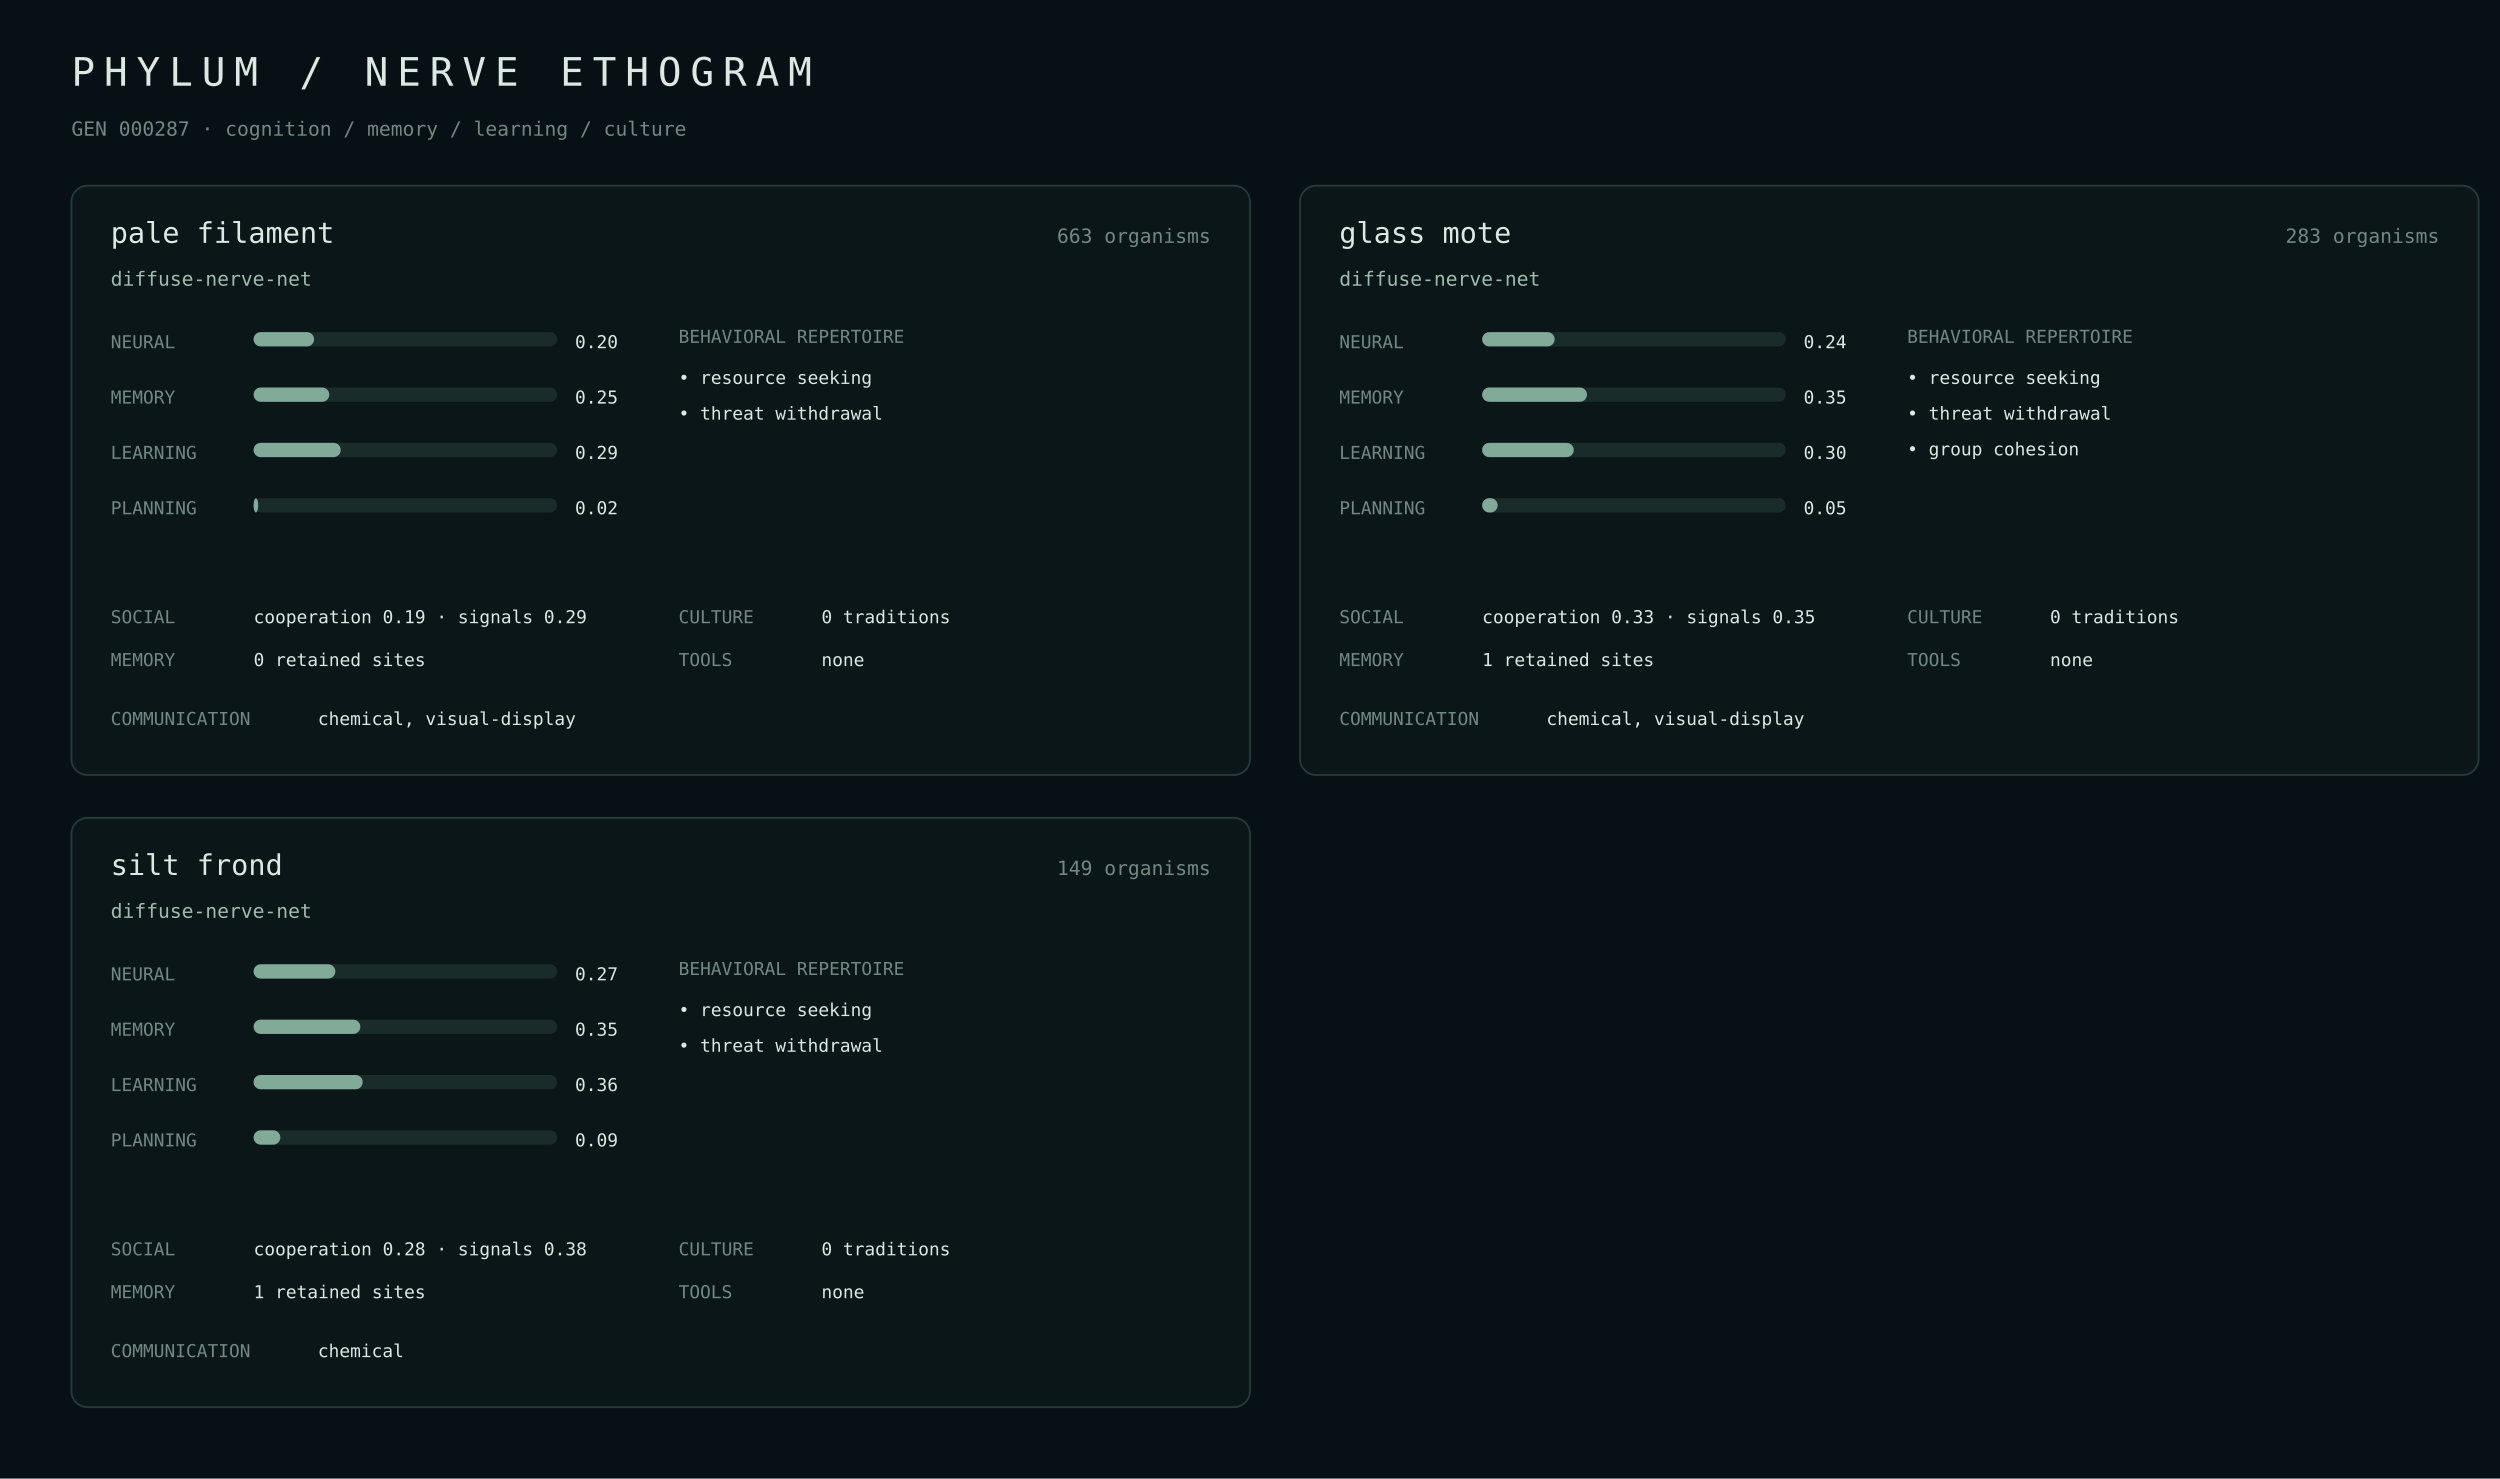
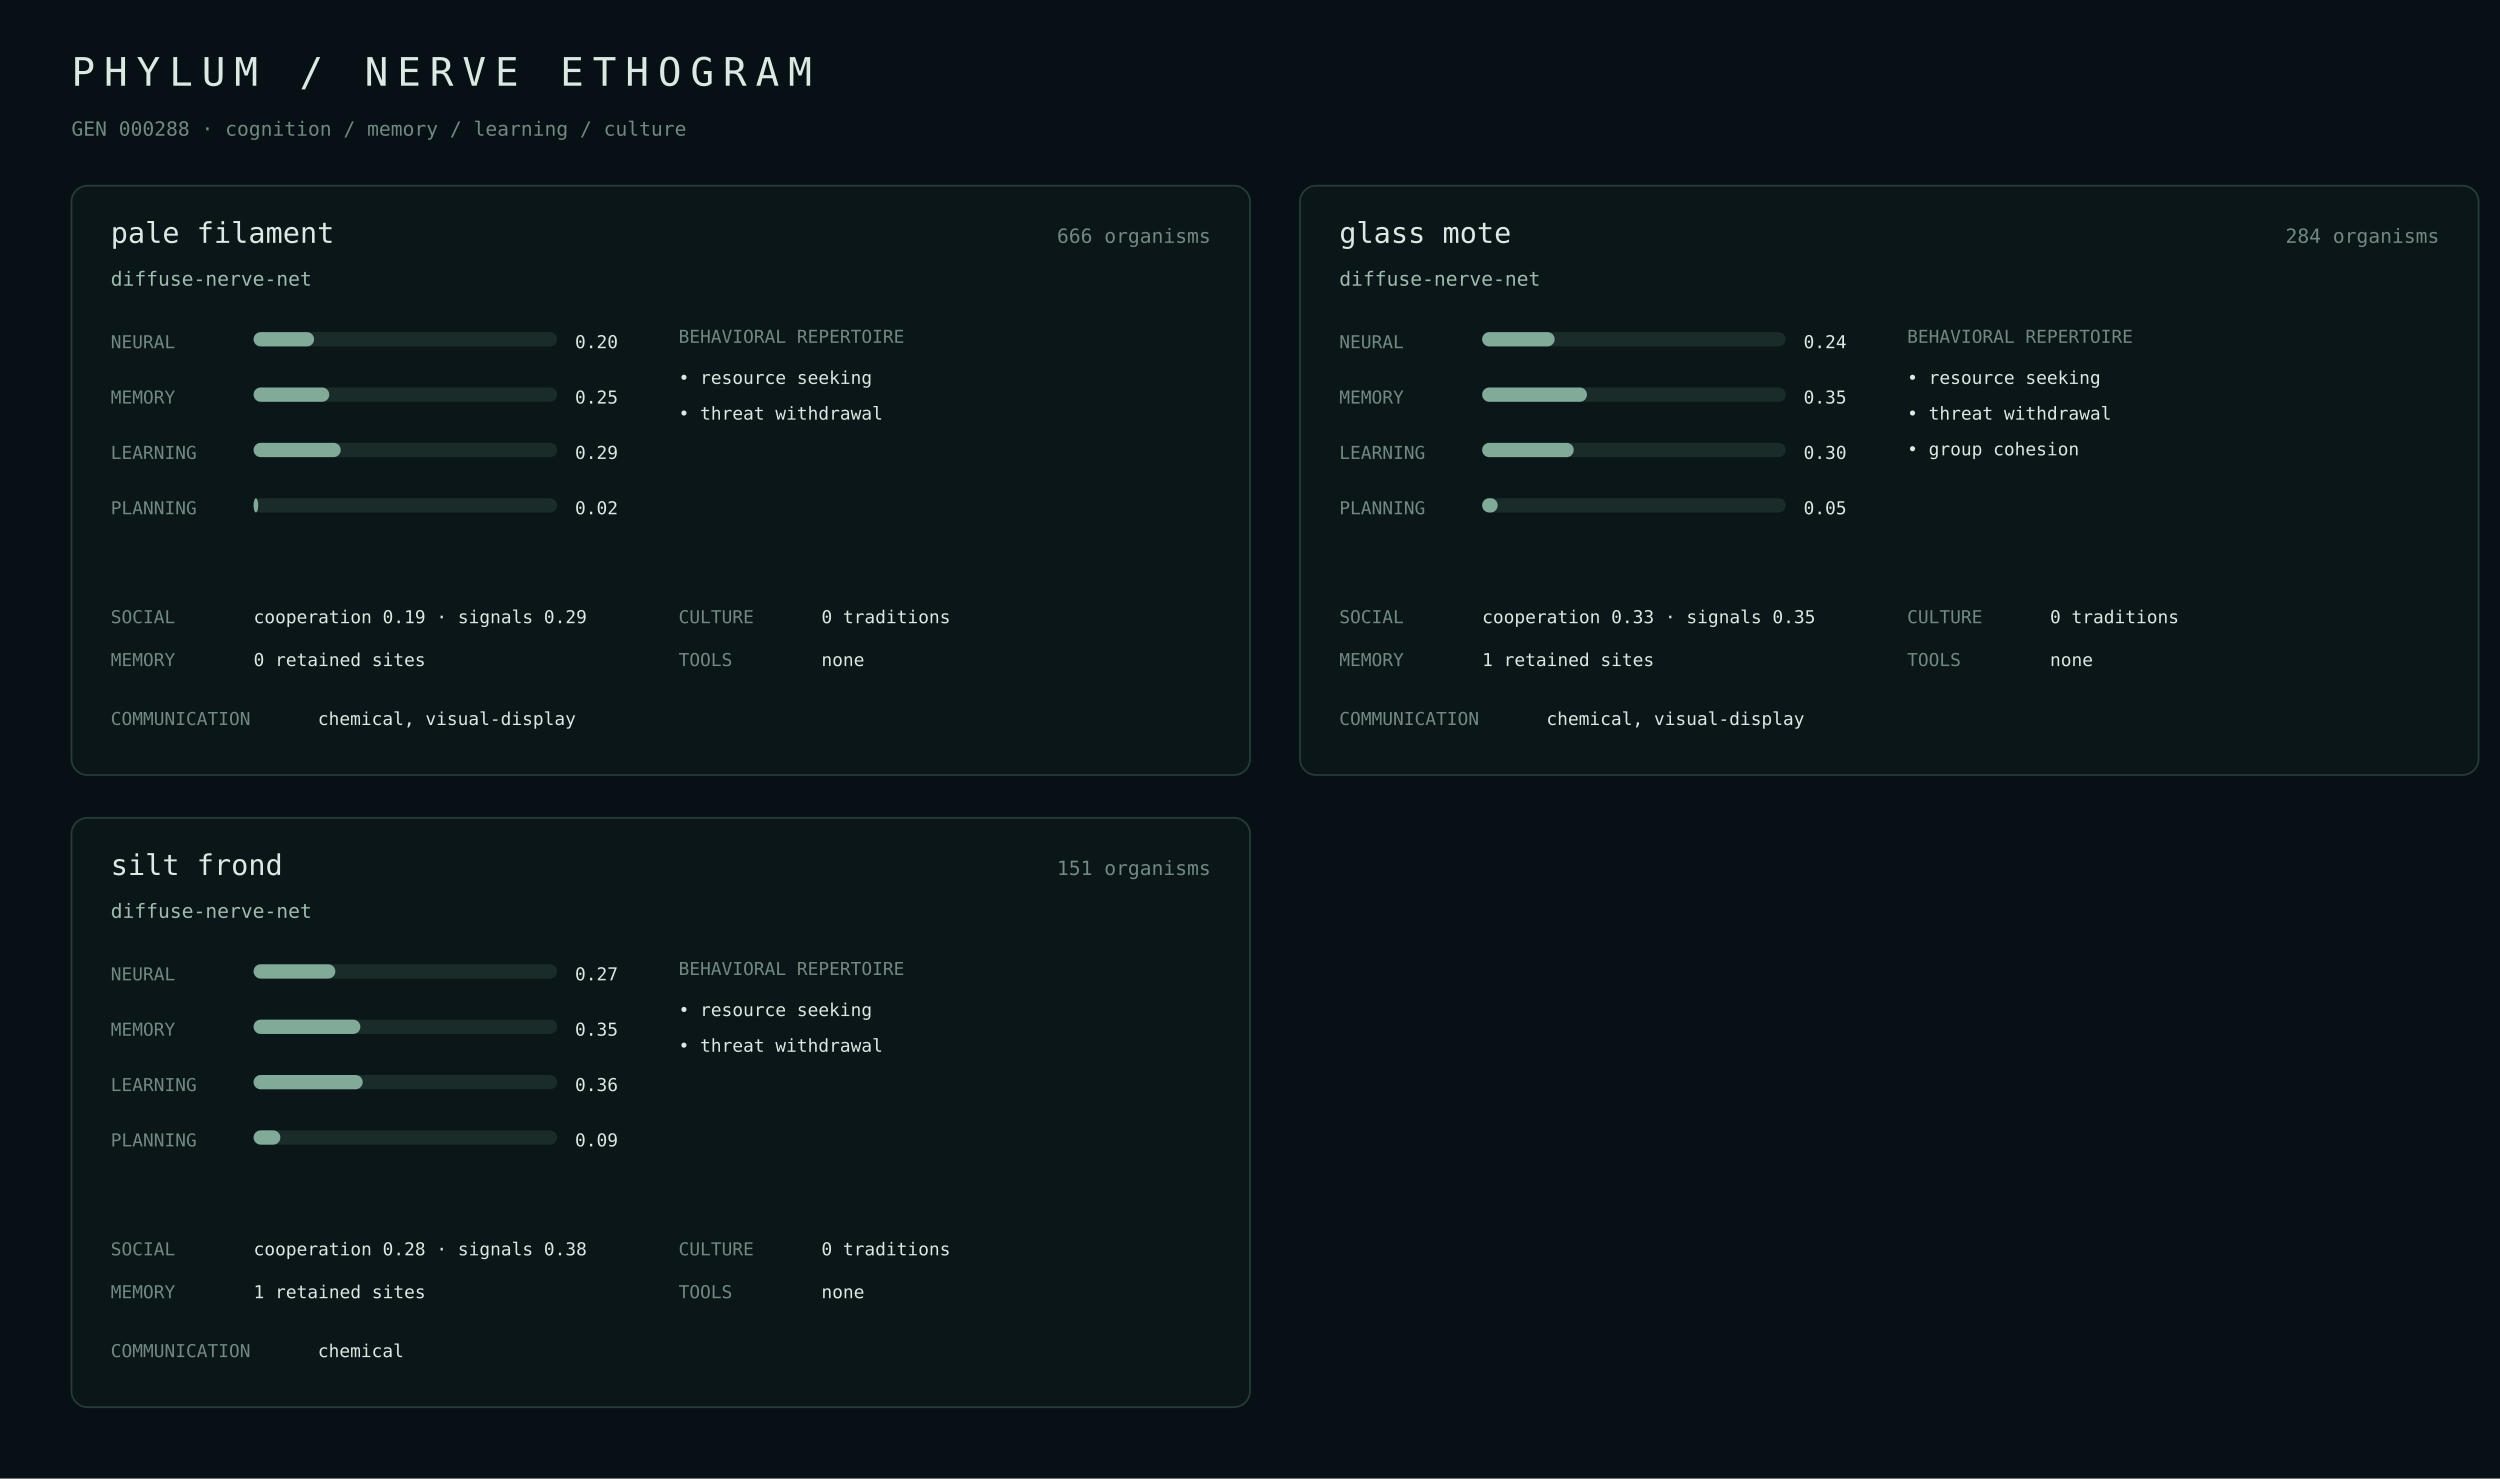
<svg xmlns="http://www.w3.org/2000/svg" width="1400" height="828" viewBox="0 0 1400 828">
  <rect width="100%" height="100%" fill="#071014" />
  <style>text{font-family:ui-monospace,SFMono-Regular,Menlo,monospace;fill:#dce8e2}.m{fill:#718982}.a{fill:#9fbcae}.line{stroke:#263b38}.bar{fill:#1a2c29}.fill{fill:#82aa98}</style>
  <text x="40" y="48" font-size="22" letter-spacing="5">PHYLUM / NERVE ETHOGRAM</text>
-   <text x="40" y="76" class="m" font-size="11">GEN 000287 · cognition / memory / learning / culture</text>
+   <text x="40" y="76" class="m" font-size="11">GEN 000288 · cognition / memory / learning / culture</text>
  <rect x="40" y="104" width="660" height="330" rx="9" fill="#0b1619" stroke="#263b38" />
  <text x="62" y="136" font-size="16">pale filament</text>
-   <text x="678" y="136" class="m" text-anchor="end" font-size="11">663 organisms</text>
+   <text x="678" y="136" class="m" text-anchor="end" font-size="11">666 organisms</text>
  <text x="62" y="160" class="a" font-size="11">diffuse-nerve-net</text>
  <text x="62" y="195" class="m" font-size="10">NEURAL</text>
  <rect x="142" y="186" width="170" height="8" rx="4" class="bar" />
  <rect x="142" y="186" width="33.9" height="8" rx="4" class="fill" />
  <text x="322" y="195" font-size="10">0.20</text>
  <text x="62" y="226" class="m" font-size="10">MEMORY</text>
  <rect x="142" y="217" width="170" height="8" rx="4" class="bar" />
  <rect x="142" y="217" width="42.4" height="8" rx="4" class="fill" />
  <text x="322" y="226" font-size="10">0.25</text>
  <text x="62" y="257" class="m" font-size="10">LEARNING</text>
  <rect x="142" y="248" width="170" height="8" rx="4" class="bar" />
  <rect x="142" y="248" width="48.8" height="8" rx="4" class="fill" />
  <text x="322" y="257" font-size="10">0.29</text>
  <text x="62" y="288" class="m" font-size="10">PLANNING</text>
  <rect x="142" y="279" width="170" height="8" rx="4" class="bar" />
  <rect x="142" y="279" width="2.6" height="8" rx="4" class="fill" />
  <text x="322" y="288" font-size="10">0.02</text>
  <text x="380" y="192" class="m" font-size="10">BEHAVIORAL REPERTOIRE</text>
  <text x="380" y="215" font-size="10">• resource seeking</text>
  <text x="380" y="235" font-size="10">• threat withdrawal</text>
  <text x="62" y="349" class="m" font-size="10">SOCIAL</text>
  <text x="142" y="349" font-size="10">cooperation 0.19 · signals 0.29</text>
  <text x="62" y="373" class="m" font-size="10">MEMORY</text>
  <text x="142" y="373" font-size="10">0 retained sites</text>
  <text x="380" y="349" class="m" font-size="10">CULTURE</text>
  <text x="460" y="349" font-size="10">0 traditions</text>
  <text x="380" y="373" class="m" font-size="10">TOOLS</text>
  <text x="460" y="373" font-size="10">none</text>
  <text x="62" y="406" class="m" font-size="10">COMMUNICATION</text>
  <text x="178" y="406" font-size="10">chemical, visual-display</text>
  <rect x="728" y="104" width="660" height="330" rx="9" fill="#0b1619" stroke="#263b38" />
  <text x="750" y="136" font-size="16">glass mote</text>
-   <text x="1366" y="136" class="m" text-anchor="end" font-size="11">283 organisms</text>
+   <text x="1366" y="136" class="m" text-anchor="end" font-size="11">284 organisms</text>
  <text x="750" y="160" class="a" font-size="11">diffuse-nerve-net</text>
  <text x="750" y="195" class="m" font-size="10">NEURAL</text>
  <rect x="830" y="186" width="170" height="8" rx="4" class="bar" />
  <rect x="830" y="186" width="40.6" height="8" rx="4" class="fill" />
  <text x="1010" y="195" font-size="10">0.24</text>
  <text x="750" y="226" class="m" font-size="10">MEMORY</text>
  <rect x="830" y="217" width="170" height="8" rx="4" class="bar" />
  <rect x="830" y="217" width="58.7" height="8" rx="4" class="fill" />
  <text x="1010" y="226" font-size="10">0.35</text>
  <text x="750" y="257" class="m" font-size="10">LEARNING</text>
  <rect x="830" y="248" width="170" height="8" rx="4" class="bar" />
  <rect x="830" y="248" width="51.3" height="8" rx="4" class="fill" />
  <text x="1010" y="257" font-size="10">0.30</text>
  <text x="750" y="288" class="m" font-size="10">PLANNING</text>
  <rect x="830" y="279" width="170" height="8" rx="4" class="bar" />
  <rect x="830" y="279" width="8.7" height="8" rx="4" class="fill" />
  <text x="1010" y="288" font-size="10">0.05</text>
  <text x="1068" y="192" class="m" font-size="10">BEHAVIORAL REPERTOIRE</text>
  <text x="1068" y="215" font-size="10">• resource seeking</text>
  <text x="1068" y="235" font-size="10">• threat withdrawal</text>
  <text x="1068" y="255" font-size="10">• group cohesion</text>
  <text x="750" y="349" class="m" font-size="10">SOCIAL</text>
  <text x="830" y="349" font-size="10">cooperation 0.33 · signals 0.35</text>
  <text x="750" y="373" class="m" font-size="10">MEMORY</text>
  <text x="830" y="373" font-size="10">1 retained sites</text>
  <text x="1068" y="349" class="m" font-size="10">CULTURE</text>
  <text x="1148" y="349" font-size="10">0 traditions</text>
  <text x="1068" y="373" class="m" font-size="10">TOOLS</text>
  <text x="1148" y="373" font-size="10">none</text>
  <text x="750" y="406" class="m" font-size="10">COMMUNICATION</text>
  <text x="866" y="406" font-size="10">chemical, visual-display</text>
  <rect x="40" y="458" width="660" height="330" rx="9" fill="#0b1619" stroke="#263b38" />
  <text x="62" y="490" font-size="16">silt frond</text>
-   <text x="678" y="490" class="m" text-anchor="end" font-size="11">149 organisms</text>
+   <text x="678" y="490" class="m" text-anchor="end" font-size="11">151 organisms</text>
  <text x="62" y="514" class="a" font-size="11">diffuse-nerve-net</text>
  <text x="62" y="549" class="m" font-size="10">NEURAL</text>
  <rect x="142" y="540" width="170" height="8" rx="4" class="bar" />
  <rect x="142" y="540" width="45.8" height="8" rx="4" class="fill" />
  <text x="322" y="549" font-size="10">0.27</text>
  <text x="62" y="580" class="m" font-size="10">MEMORY</text>
  <rect x="142" y="571" width="170" height="8" rx="4" class="bar" />
  <rect x="142" y="571" width="59.8" height="8" rx="4" class="fill" />
  <text x="322" y="580" font-size="10">0.35</text>
  <text x="62" y="611" class="m" font-size="10">LEARNING</text>
  <rect x="142" y="602" width="170" height="8" rx="4" class="bar" />
  <rect x="142" y="602" width="61.1" height="8" rx="4" class="fill" />
  <text x="322" y="611" font-size="10">0.36</text>
  <text x="62" y="642" class="m" font-size="10">PLANNING</text>
  <rect x="142" y="633" width="170" height="8" rx="4" class="bar" />
  <rect x="142" y="633" width="15.0" height="8" rx="4" class="fill" />
  <text x="322" y="642" font-size="10">0.09</text>
  <text x="380" y="546" class="m" font-size="10">BEHAVIORAL REPERTOIRE</text>
  <text x="380" y="569" font-size="10">• resource seeking</text>
  <text x="380" y="589" font-size="10">• threat withdrawal</text>
  <text x="62" y="703" class="m" font-size="10">SOCIAL</text>
  <text x="142" y="703" font-size="10">cooperation 0.28 · signals 0.38</text>
  <text x="62" y="727" class="m" font-size="10">MEMORY</text>
  <text x="142" y="727" font-size="10">1 retained sites</text>
  <text x="380" y="703" class="m" font-size="10">CULTURE</text>
  <text x="460" y="703" font-size="10">0 traditions</text>
  <text x="380" y="727" class="m" font-size="10">TOOLS</text>
  <text x="460" y="727" font-size="10">none</text>
  <text x="62" y="760" class="m" font-size="10">COMMUNICATION</text>
  <text x="178" y="760" font-size="10">chemical</text>
</svg>
